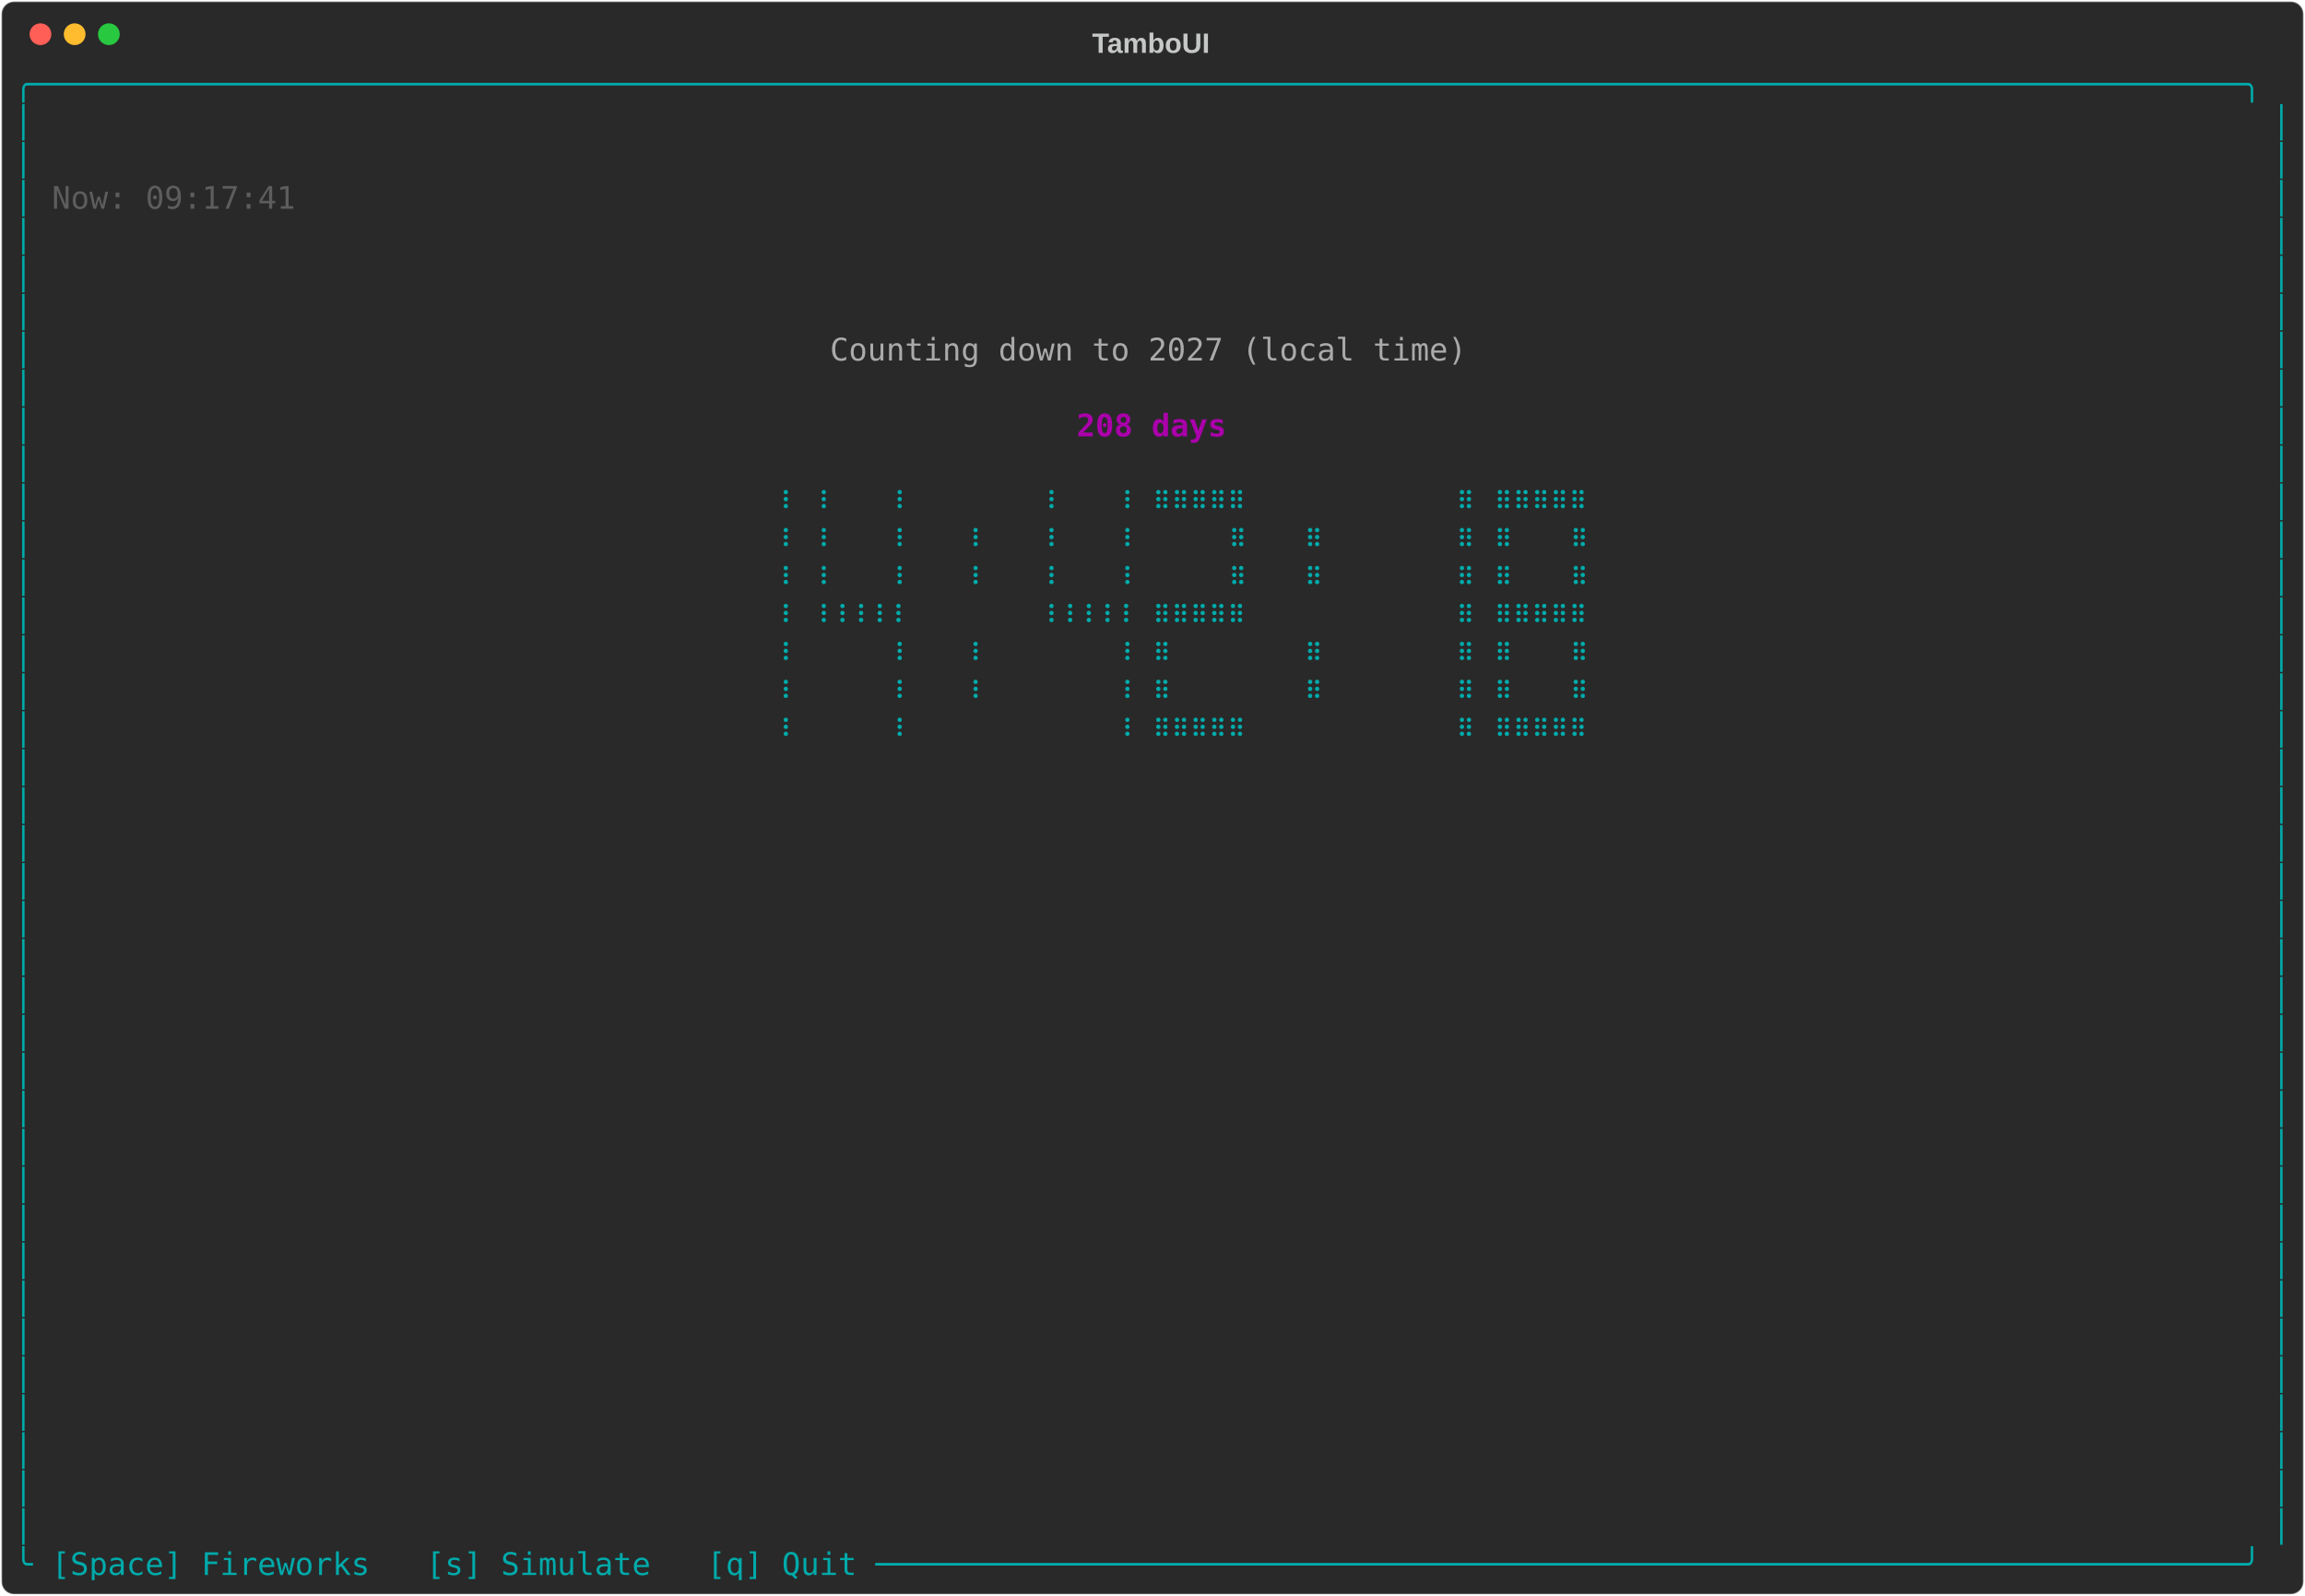
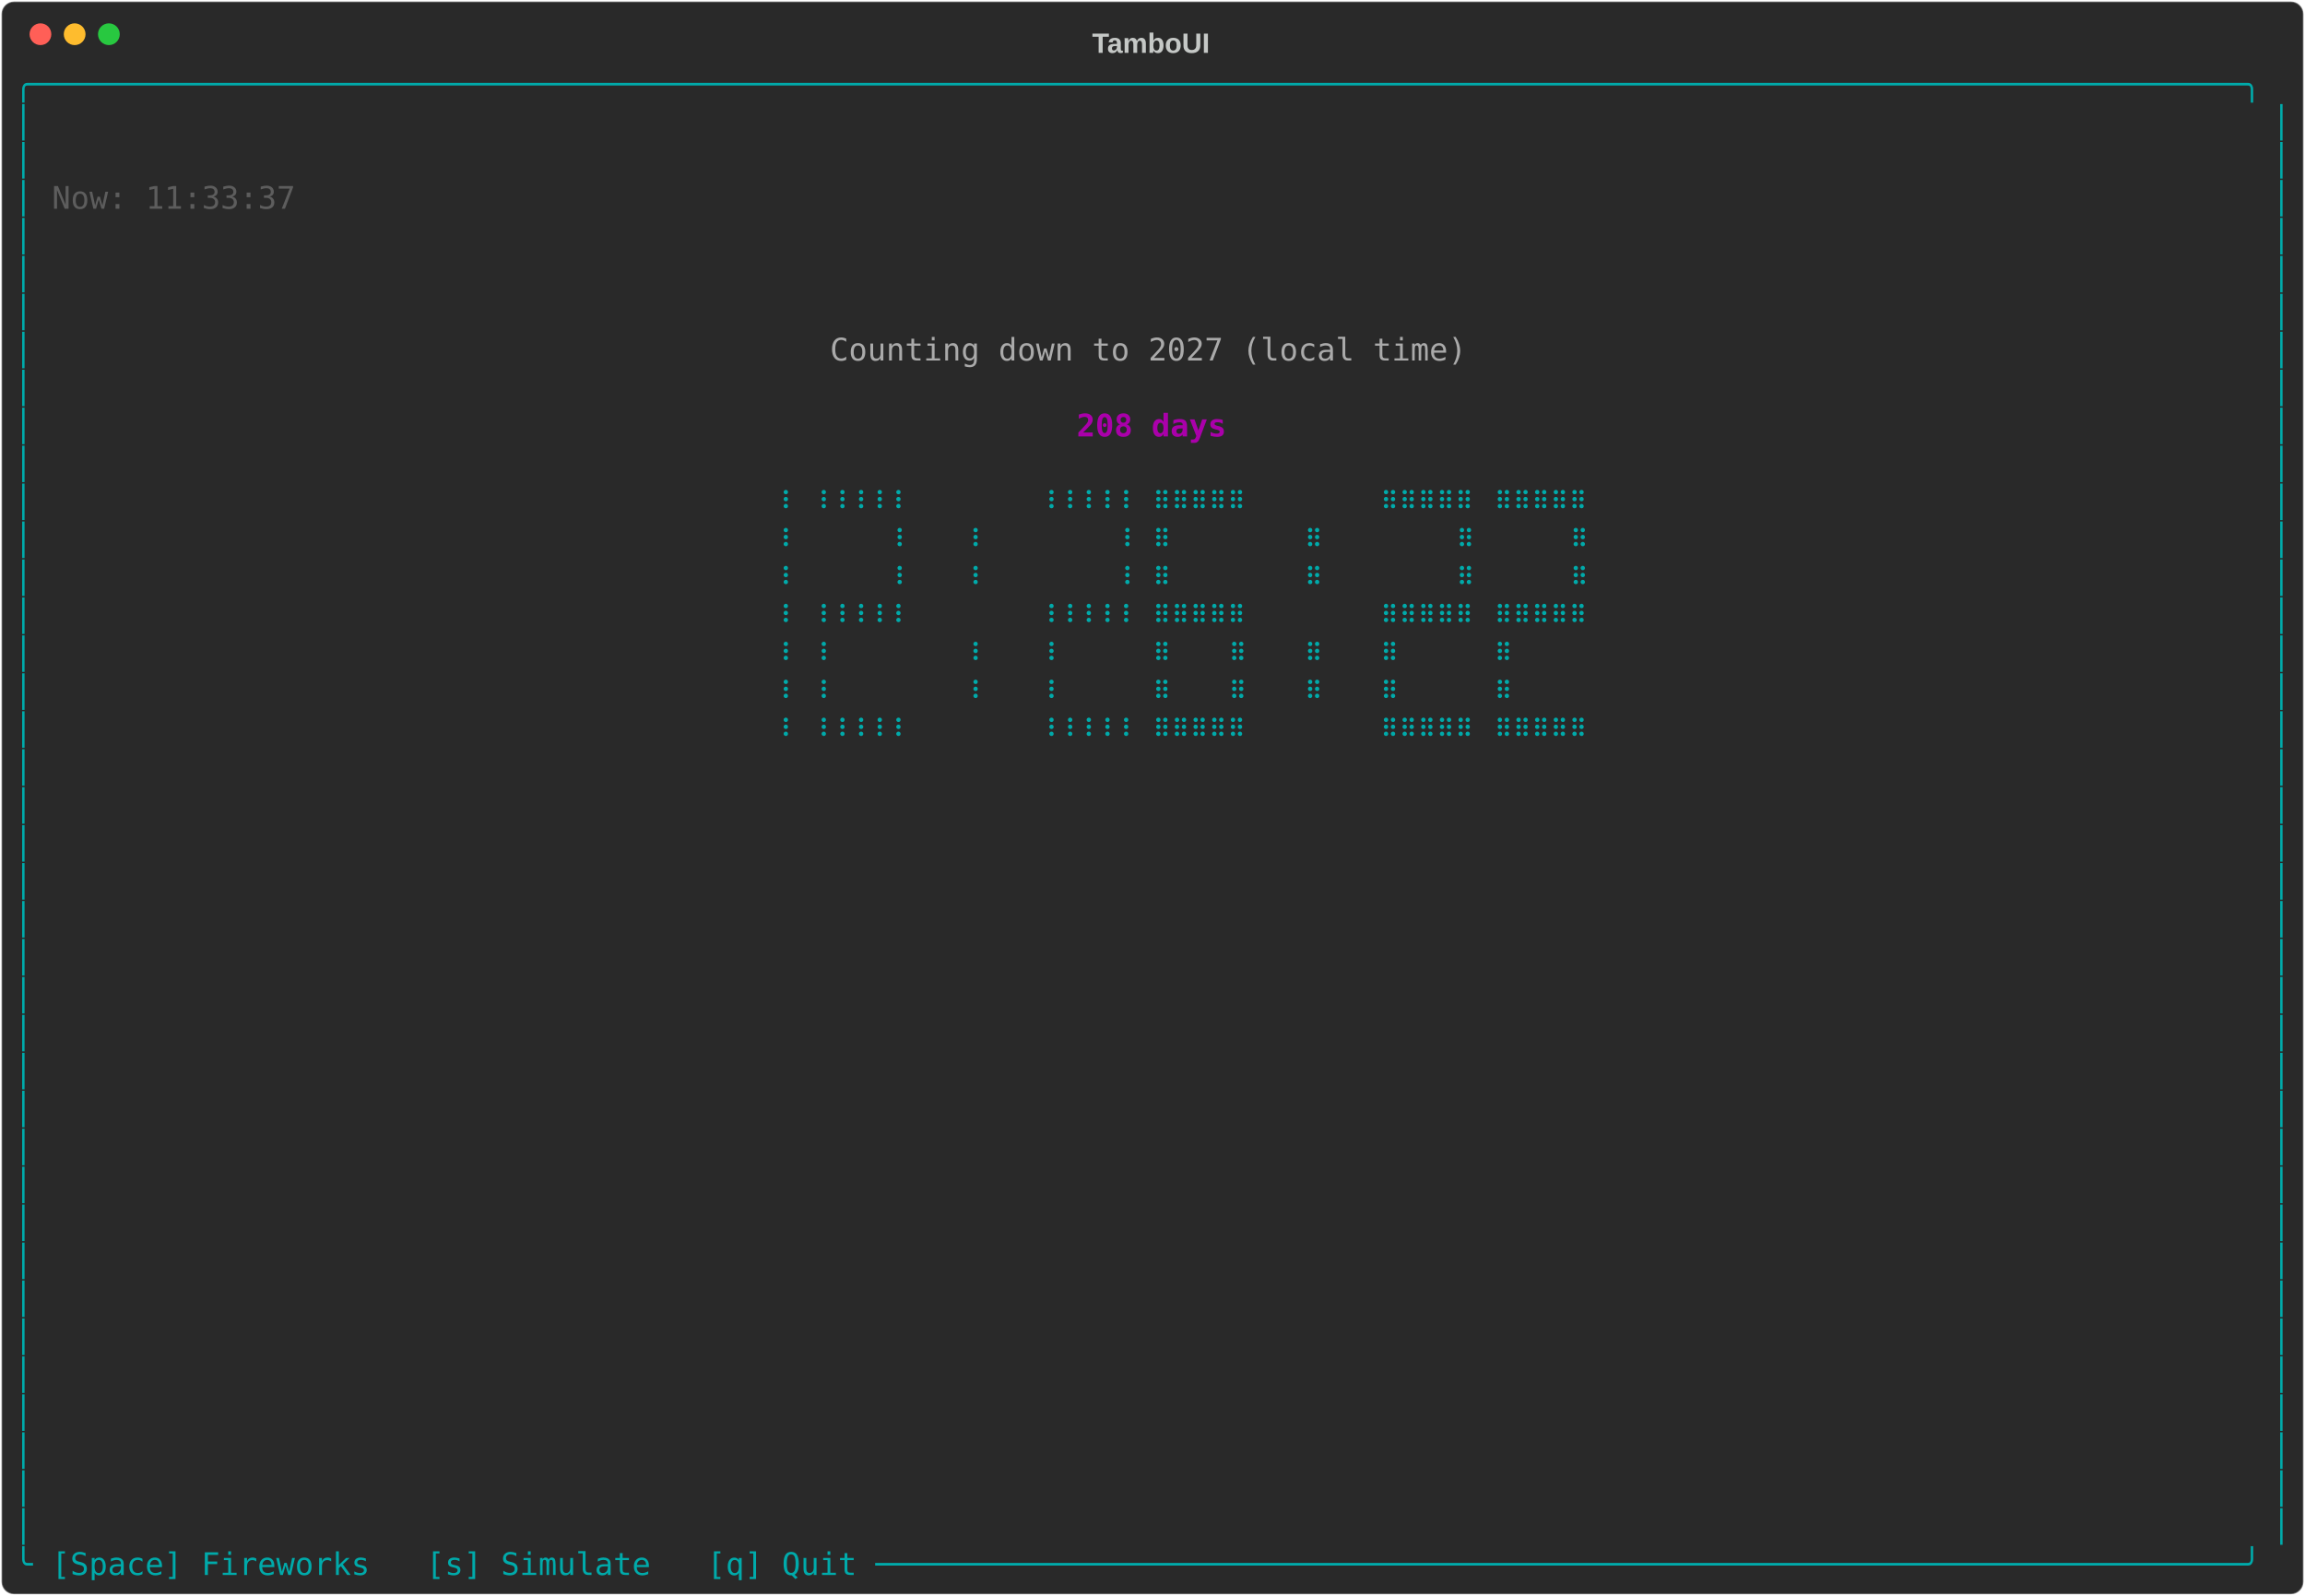
<svg xmlns="http://www.w3.org/2000/svg" class="rich-terminal" viewBox="0 0 1482 1026">
-   <style>    @font-face {        font-family: "Fira Code";        src: local("FiraCode-Regular"),                url("https://cdnjs.cloudflare.com/ajax/libs/firacode/6.2.0/woff2/FiraCode-Regular.woff2") format("woff2"),                url("https://cdnjs.cloudflare.com/ajax/libs/firacode/6.2.0/woff/FiraCode-Regular.woff") format("woff");        font-style: normal;        font-weight: 400;    }    @font-face {        font-family: "Fira Code";        src: local("FiraCode-Bold"),                url("https://cdnjs.cloudflare.com/ajax/libs/firacode/6.2.0/woff2/FiraCode-Bold.woff2") format("woff2"),                url("https://cdnjs.cloudflare.com/ajax/libs/firacode/6.2.0/woff/FiraCode-Bold.woff") format("woff");        font-style: bold;        font-weight: 700;    }    .terminal-2249898440-matrix {        font-family: Fira Code, monospace;        font-size: 20px;        line-height: 24.4px;        font-variant-east-asian: full-width;    }    .terminal-2249898440-title {        font-size: 18px;        font-weight: bold;        font-family: arial;    }    .terminal-2249898440-r1 { fill: #00aaaa }.terminal-2249898440-r2 { fill: #c5c8c6 }.terminal-2249898440-r3 { fill: #5d5d5d }.terminal-2249898440-r4 { fill: #aaaaaa }.terminal-2249898440-r5 { fill: #aa00aa;font-weight: bold }    </style>
+   <style>    @font-face {        font-family: "Fira Code";        src: local("FiraCode-Regular"),                url("https://cdnjs.cloudflare.com/ajax/libs/firacode/6.2.0/woff2/FiraCode-Regular.woff2") format("woff2"),                url("https://cdnjs.cloudflare.com/ajax/libs/firacode/6.2.0/woff/FiraCode-Regular.woff") format("woff");        font-style: normal;        font-weight: 400;    }    @font-face {        font-family: "Fira Code";        src: local("FiraCode-Bold"),                url("https://cdnjs.cloudflare.com/ajax/libs/firacode/6.2.0/woff2/FiraCode-Bold.woff2") format("woff2"),                url("https://cdnjs.cloudflare.com/ajax/libs/firacode/6.2.0/woff/FiraCode-Bold.woff") format("woff");        font-style: bold;        font-weight: 700;    }    .terminal-1817961970-matrix {        font-family: Fira Code, monospace;        font-size: 20px;        line-height: 24.4px;        font-variant-east-asian: full-width;    }    .terminal-1817961970-title {        font-size: 18px;        font-weight: bold;        font-family: arial;    }    .terminal-1817961970-r1 { fill: #00aaaa }.terminal-1817961970-r2 { fill: #c5c8c6 }.terminal-1817961970-r3 { fill: #5d5d5d }.terminal-1817961970-r4 { fill: #aaaaaa }.terminal-1817961970-r5 { fill: #aa00aa;font-weight: bold }    </style>
  <defs>
-     <clipPath id="terminal-2249898440-clip-terminal">
+     <clipPath id="terminal-1817961970-clip-terminal">
      <rect x="0" y="0" width="1463" height="975" />
    </clipPath>
-     <clipPath id="terminal-2249898440-line-0">
+     <clipPath id="terminal-1817961970-line-0">
      <rect x="0" y="1.5" width="1464" height="24.65" />
    </clipPath>
-     <clipPath id="terminal-2249898440-line-1">
+     <clipPath id="terminal-1817961970-line-1">
      <rect x="0" y="25.9" width="1464" height="24.65" />
    </clipPath>
-     <clipPath id="terminal-2249898440-line-2">
+     <clipPath id="terminal-1817961970-line-2">
      <rect x="0" y="50.3" width="1464" height="24.65" />
    </clipPath>
-     <clipPath id="terminal-2249898440-line-3">
+     <clipPath id="terminal-1817961970-line-3">
      <rect x="0" y="74.7" width="1464" height="24.65" />
    </clipPath>
-     <clipPath id="terminal-2249898440-line-4">
+     <clipPath id="terminal-1817961970-line-4">
      <rect x="0" y="99.1" width="1464" height="24.65" />
    </clipPath>
-     <clipPath id="terminal-2249898440-line-5">
+     <clipPath id="terminal-1817961970-line-5">
      <rect x="0" y="123.5" width="1464" height="24.65" />
    </clipPath>
-     <clipPath id="terminal-2249898440-line-6">
+     <clipPath id="terminal-1817961970-line-6">
      <rect x="0" y="147.9" width="1464" height="24.65" />
    </clipPath>
-     <clipPath id="terminal-2249898440-line-7">
+     <clipPath id="terminal-1817961970-line-7">
      <rect x="0" y="172.3" width="1464" height="24.65" />
    </clipPath>
-     <clipPath id="terminal-2249898440-line-8">
+     <clipPath id="terminal-1817961970-line-8">
      <rect x="0" y="196.7" width="1464" height="24.65" />
    </clipPath>
-     <clipPath id="terminal-2249898440-line-9">
+     <clipPath id="terminal-1817961970-line-9">
      <rect x="0" y="221.1" width="1464" height="24.65" />
    </clipPath>
-     <clipPath id="terminal-2249898440-line-10">
+     <clipPath id="terminal-1817961970-line-10">
      <rect x="0" y="245.5" width="1464" height="24.65" />
    </clipPath>
-     <clipPath id="terminal-2249898440-line-11">
+     <clipPath id="terminal-1817961970-line-11">
      <rect x="0" y="269.9" width="1464" height="24.65" />
    </clipPath>
-     <clipPath id="terminal-2249898440-line-12">
+     <clipPath id="terminal-1817961970-line-12">
      <rect x="0" y="294.3" width="1464" height="24.65" />
    </clipPath>
-     <clipPath id="terminal-2249898440-line-13">
+     <clipPath id="terminal-1817961970-line-13">
      <rect x="0" y="318.7" width="1464" height="24.65" />
    </clipPath>
-     <clipPath id="terminal-2249898440-line-14">
+     <clipPath id="terminal-1817961970-line-14">
      <rect x="0" y="343.1" width="1464" height="24.65" />
    </clipPath>
-     <clipPath id="terminal-2249898440-line-15">
+     <clipPath id="terminal-1817961970-line-15">
      <rect x="0" y="367.5" width="1464" height="24.65" />
    </clipPath>
-     <clipPath id="terminal-2249898440-line-16">
+     <clipPath id="terminal-1817961970-line-16">
      <rect x="0" y="391.9" width="1464" height="24.65" />
    </clipPath>
-     <clipPath id="terminal-2249898440-line-17">
+     <clipPath id="terminal-1817961970-line-17">
      <rect x="0" y="416.3" width="1464" height="24.65" />
    </clipPath>
-     <clipPath id="terminal-2249898440-line-18">
+     <clipPath id="terminal-1817961970-line-18">
      <rect x="0" y="440.7" width="1464" height="24.65" />
    </clipPath>
-     <clipPath id="terminal-2249898440-line-19">
+     <clipPath id="terminal-1817961970-line-19">
      <rect x="0" y="465.1" width="1464" height="24.65" />
    </clipPath>
-     <clipPath id="terminal-2249898440-line-20">
+     <clipPath id="terminal-1817961970-line-20">
      <rect x="0" y="489.5" width="1464" height="24.65" />
    </clipPath>
-     <clipPath id="terminal-2249898440-line-21">
+     <clipPath id="terminal-1817961970-line-21">
      <rect x="0" y="513.9" width="1464" height="24.65" />
    </clipPath>
-     <clipPath id="terminal-2249898440-line-22">
+     <clipPath id="terminal-1817961970-line-22">
      <rect x="0" y="538.3" width="1464" height="24.65" />
    </clipPath>
-     <clipPath id="terminal-2249898440-line-23">
+     <clipPath id="terminal-1817961970-line-23">
      <rect x="0" y="562.7" width="1464" height="24.65" />
    </clipPath>
-     <clipPath id="terminal-2249898440-line-24">
+     <clipPath id="terminal-1817961970-line-24">
      <rect x="0" y="587.1" width="1464" height="24.65" />
    </clipPath>
-     <clipPath id="terminal-2249898440-line-25">
+     <clipPath id="terminal-1817961970-line-25">
      <rect x="0" y="611.5" width="1464" height="24.65" />
    </clipPath>
-     <clipPath id="terminal-2249898440-line-26">
+     <clipPath id="terminal-1817961970-line-26">
      <rect x="0" y="635.9" width="1464" height="24.65" />
    </clipPath>
-     <clipPath id="terminal-2249898440-line-27">
+     <clipPath id="terminal-1817961970-line-27">
      <rect x="0" y="660.3" width="1464" height="24.65" />
    </clipPath>
-     <clipPath id="terminal-2249898440-line-28">
+     <clipPath id="terminal-1817961970-line-28">
      <rect x="0" y="684.7" width="1464" height="24.65" />
    </clipPath>
-     <clipPath id="terminal-2249898440-line-29">
+     <clipPath id="terminal-1817961970-line-29">
      <rect x="0" y="709.1" width="1464" height="24.65" />
    </clipPath>
-     <clipPath id="terminal-2249898440-line-30">
+     <clipPath id="terminal-1817961970-line-30">
      <rect x="0" y="733.5" width="1464" height="24.65" />
    </clipPath>
-     <clipPath id="terminal-2249898440-line-31">
+     <clipPath id="terminal-1817961970-line-31">
      <rect x="0" y="757.9" width="1464" height="24.65" />
    </clipPath>
-     <clipPath id="terminal-2249898440-line-32">
+     <clipPath id="terminal-1817961970-line-32">
      <rect x="0" y="782.3" width="1464" height="24.65" />
    </clipPath>
-     <clipPath id="terminal-2249898440-line-33">
+     <clipPath id="terminal-1817961970-line-33">
      <rect x="0" y="806.7" width="1464" height="24.65" />
    </clipPath>
-     <clipPath id="terminal-2249898440-line-34">
+     <clipPath id="terminal-1817961970-line-34">
      <rect x="0" y="831.1" width="1464" height="24.65" />
    </clipPath>
-     <clipPath id="terminal-2249898440-line-35">
+     <clipPath id="terminal-1817961970-line-35">
      <rect x="0" y="855.5" width="1464" height="24.65" />
    </clipPath>
-     <clipPath id="terminal-2249898440-line-36">
+     <clipPath id="terminal-1817961970-line-36">
      <rect x="0" y="879.9" width="1464" height="24.65" />
    </clipPath>
-     <clipPath id="terminal-2249898440-line-37">
+     <clipPath id="terminal-1817961970-line-37">
      <rect x="0" y="904.3" width="1464" height="24.65" />
    </clipPath>
-     <clipPath id="terminal-2249898440-line-38">
+     <clipPath id="terminal-1817961970-line-38">
      <rect x="0" y="928.7" width="1464" height="24.65" />
    </clipPath>
-     <clipPath id="terminal-2249898440-line-39">
+     <clipPath id="terminal-1817961970-line-39">
      <rect x="0" y="953.1" width="1464" height="24.65" />
    </clipPath>
  </defs>
  <rect fill="#292929" stroke="rgba(255,255,255,0.35)" stroke-width="1" x="1" y="1" width="1480" height="1024" rx="8" />
-   <text class="terminal-2249898440-title" fill="#c5c8c6" text-anchor="middle" x="740" y="34">TamboUI</text>
+   <text class="terminal-1817961970-title" fill="#c5c8c6" text-anchor="middle" x="740" y="34">TamboUI</text>
  <g transform="translate(26,22)">
    <circle cx="0" cy="0" r="7" fill="#ff5f57" />
    <circle cx="22" cy="0" r="7" fill="#febc2e" />
    <circle cx="44" cy="0" r="7" fill="#28c840" />
  </g>
-   <g transform="translate(9, 41)" clip-path="url(#terminal-2249898440-clip-terminal)">
-     <g class="terminal-2249898440-matrix">
-       <text class="terminal-2249898440-r1" x="0" y="20" textLength="1464" clip-path="url(#terminal-2249898440-line-0)">╭──────────────────────────────────────────────────────────────────────────────────────────────────────────────────────╮</text>
-       <text class="terminal-2249898440-r1" x="0" y="44.4" textLength="12.2" clip-path="url(#terminal-2249898440-line-1)">│</text>
-       <text class="terminal-2249898440-r1" x="1451.8" y="44.4" textLength="12.2" clip-path="url(#terminal-2249898440-line-1)">│</text>
-       <text class="terminal-2249898440-r1" x="0" y="68.8" textLength="12.2" clip-path="url(#terminal-2249898440-line-2)">│</text>
-       <text class="terminal-2249898440-r1" x="1451.8" y="68.8" textLength="12.2" clip-path="url(#terminal-2249898440-line-2)">│</text>
-       <text class="terminal-2249898440-r1" x="0" y="93.2" textLength="12.2" clip-path="url(#terminal-2249898440-line-3)">│</text>
-       <text class="terminal-2249898440-r3" x="24.4" y="93.2" textLength="158.6" clip-path="url(#terminal-2249898440-line-3)">Now: 09:17:41</text>
-       <text class="terminal-2249898440-r1" x="1451.8" y="93.2" textLength="12.2" clip-path="url(#terminal-2249898440-line-3)">│</text>
-       <text class="terminal-2249898440-r1" x="0" y="117.6" textLength="12.2" clip-path="url(#terminal-2249898440-line-4)">│</text>
-       <text class="terminal-2249898440-r1" x="1451.8" y="117.6" textLength="12.2" clip-path="url(#terminal-2249898440-line-4)">│</text>
-       <text class="terminal-2249898440-r1" x="0" y="142" textLength="12.2" clip-path="url(#terminal-2249898440-line-5)">│</text>
-       <text class="terminal-2249898440-r1" x="1451.8" y="142" textLength="12.2" clip-path="url(#terminal-2249898440-line-5)">│</text>
-       <text class="terminal-2249898440-r1" x="0" y="166.4" textLength="12.2" clip-path="url(#terminal-2249898440-line-6)">│</text>
-       <text class="terminal-2249898440-r1" x="1451.8" y="166.4" textLength="12.2" clip-path="url(#terminal-2249898440-line-6)">│</text>
-       <text class="terminal-2249898440-r1" x="0" y="190.8" textLength="12.2" clip-path="url(#terminal-2249898440-line-7)">│</text>
-       <text class="terminal-2249898440-r4" x="524.6" y="190.8" textLength="414.8" clip-path="url(#terminal-2249898440-line-7)">Counting down to 2027 (local time)</text>
-       <text class="terminal-2249898440-r1" x="1451.8" y="190.8" textLength="12.2" clip-path="url(#terminal-2249898440-line-7)">│</text>
-       <text class="terminal-2249898440-r1" x="0" y="215.2" textLength="12.2" clip-path="url(#terminal-2249898440-line-8)">│</text>
-       <text class="terminal-2249898440-r1" x="1451.8" y="215.2" textLength="12.2" clip-path="url(#terminal-2249898440-line-8)">│</text>
-       <text class="terminal-2249898440-r1" x="0" y="239.6" textLength="12.2" clip-path="url(#terminal-2249898440-line-9)">│</text>
-       <text class="terminal-2249898440-r5" x="683.2" y="239.6" textLength="97.6" clip-path="url(#terminal-2249898440-line-9)">208 days</text>
-       <text class="terminal-2249898440-r1" x="1451.8" y="239.6" textLength="12.2" clip-path="url(#terminal-2249898440-line-9)">│</text>
-       <text class="terminal-2249898440-r1" x="0" y="264" textLength="12.2" clip-path="url(#terminal-2249898440-line-10)">│</text>
-       <text class="terminal-2249898440-r1" x="1451.8" y="264" textLength="12.2" clip-path="url(#terminal-2249898440-line-10)">│</text>
-       <text class="terminal-2249898440-r1" x="0" y="288.4" textLength="12.2" clip-path="url(#terminal-2249898440-line-11)">│</text>
-       <text class="terminal-2249898440-r1" x="488" y="288.4" textLength="12.2" clip-path="url(#terminal-2249898440-line-11)">⠸</text>
-       <text class="terminal-2249898440-r1" x="512.4" y="288.4" textLength="12.2" clip-path="url(#terminal-2249898440-line-11)">⠸</text>
-       <text class="terminal-2249898440-r1" x="561.2" y="288.4" textLength="12.2" clip-path="url(#terminal-2249898440-line-11)">⠸</text>
-       <text class="terminal-2249898440-r1" x="658.8" y="288.4" textLength="12.2" clip-path="url(#terminal-2249898440-line-11)">⠸</text>
-       <text class="terminal-2249898440-r1" x="707.6" y="288.4" textLength="12.2" clip-path="url(#terminal-2249898440-line-11)">⠸</text>
-       <text class="terminal-2249898440-r1" x="732" y="288.4" textLength="61" clip-path="url(#terminal-2249898440-line-11)">⠿⠿⠿⠿⠿</text>
-       <text class="terminal-2249898440-r1" x="927.2" y="288.4" textLength="12.2" clip-path="url(#terminal-2249898440-line-11)">⠿</text>
-       <text class="terminal-2249898440-r1" x="951.6" y="288.4" textLength="61" clip-path="url(#terminal-2249898440-line-11)">⠿⠿⠿⠿⠿</text>
-       <text class="terminal-2249898440-r1" x="1451.8" y="288.4" textLength="12.2" clip-path="url(#terminal-2249898440-line-11)">│</text>
-       <text class="terminal-2249898440-r1" x="0" y="312.8" textLength="12.2" clip-path="url(#terminal-2249898440-line-12)">│</text>
-       <text class="terminal-2249898440-r1" x="488" y="312.8" textLength="12.2" clip-path="url(#terminal-2249898440-line-12)">⠸</text>
-       <text class="terminal-2249898440-r1" x="512.4" y="312.8" textLength="12.2" clip-path="url(#terminal-2249898440-line-12)">⠸</text>
-       <text class="terminal-2249898440-r1" x="561.2" y="312.8" textLength="12.2" clip-path="url(#terminal-2249898440-line-12)">⠸</text>
-       <text class="terminal-2249898440-r1" x="610" y="312.8" textLength="12.2" clip-path="url(#terminal-2249898440-line-12)">⠸</text>
-       <text class="terminal-2249898440-r1" x="658.8" y="312.8" textLength="12.2" clip-path="url(#terminal-2249898440-line-12)">⠸</text>
-       <text class="terminal-2249898440-r1" x="707.6" y="312.8" textLength="12.2" clip-path="url(#terminal-2249898440-line-12)">⠸</text>
-       <text class="terminal-2249898440-r1" x="780.8" y="312.8" textLength="12.2" clip-path="url(#terminal-2249898440-line-12)">⠿</text>
-       <text class="terminal-2249898440-r1" x="829.6" y="312.8" textLength="12.2" clip-path="url(#terminal-2249898440-line-12)">⠿</text>
-       <text class="terminal-2249898440-r1" x="927.2" y="312.8" textLength="12.2" clip-path="url(#terminal-2249898440-line-12)">⠿</text>
-       <text class="terminal-2249898440-r1" x="951.6" y="312.8" textLength="12.2" clip-path="url(#terminal-2249898440-line-12)">⠿</text>
-       <text class="terminal-2249898440-r1" x="1000.4" y="312.8" textLength="12.2" clip-path="url(#terminal-2249898440-line-12)">⠿</text>
-       <text class="terminal-2249898440-r1" x="1451.8" y="312.8" textLength="12.2" clip-path="url(#terminal-2249898440-line-12)">│</text>
-       <text class="terminal-2249898440-r1" x="0" y="337.2" textLength="12.2" clip-path="url(#terminal-2249898440-line-13)">│</text>
-       <text class="terminal-2249898440-r1" x="488" y="337.2" textLength="12.2" clip-path="url(#terminal-2249898440-line-13)">⠸</text>
-       <text class="terminal-2249898440-r1" x="512.4" y="337.2" textLength="12.2" clip-path="url(#terminal-2249898440-line-13)">⠸</text>
-       <text class="terminal-2249898440-r1" x="561.2" y="337.2" textLength="12.2" clip-path="url(#terminal-2249898440-line-13)">⠸</text>
-       <text class="terminal-2249898440-r1" x="610" y="337.2" textLength="12.2" clip-path="url(#terminal-2249898440-line-13)">⠸</text>
-       <text class="terminal-2249898440-r1" x="658.8" y="337.2" textLength="12.2" clip-path="url(#terminal-2249898440-line-13)">⠸</text>
-       <text class="terminal-2249898440-r1" x="707.6" y="337.2" textLength="12.2" clip-path="url(#terminal-2249898440-line-13)">⠸</text>
-       <text class="terminal-2249898440-r1" x="780.8" y="337.2" textLength="12.2" clip-path="url(#terminal-2249898440-line-13)">⠿</text>
-       <text class="terminal-2249898440-r1" x="829.6" y="337.2" textLength="12.2" clip-path="url(#terminal-2249898440-line-13)">⠿</text>
-       <text class="terminal-2249898440-r1" x="927.2" y="337.2" textLength="12.2" clip-path="url(#terminal-2249898440-line-13)">⠿</text>
-       <text class="terminal-2249898440-r1" x="951.6" y="337.2" textLength="12.2" clip-path="url(#terminal-2249898440-line-13)">⠿</text>
-       <text class="terminal-2249898440-r1" x="1000.4" y="337.2" textLength="12.2" clip-path="url(#terminal-2249898440-line-13)">⠿</text>
-       <text class="terminal-2249898440-r1" x="1451.8" y="337.2" textLength="12.2" clip-path="url(#terminal-2249898440-line-13)">│</text>
-       <text class="terminal-2249898440-r1" x="0" y="361.6" textLength="12.2" clip-path="url(#terminal-2249898440-line-14)">│</text>
-       <text class="terminal-2249898440-r1" x="488" y="361.6" textLength="12.2" clip-path="url(#terminal-2249898440-line-14)">⠸</text>
-       <text class="terminal-2249898440-r1" x="512.4" y="361.6" textLength="61" clip-path="url(#terminal-2249898440-line-14)">⠸⠸⠸⠸⠸</text>
-       <text class="terminal-2249898440-r1" x="658.8" y="361.6" textLength="61" clip-path="url(#terminal-2249898440-line-14)">⠸⠸⠸⠸⠸</text>
-       <text class="terminal-2249898440-r1" x="732" y="361.6" textLength="61" clip-path="url(#terminal-2249898440-line-14)">⠿⠿⠿⠿⠿</text>
-       <text class="terminal-2249898440-r1" x="927.2" y="361.6" textLength="12.2" clip-path="url(#terminal-2249898440-line-14)">⠿</text>
-       <text class="terminal-2249898440-r1" x="951.6" y="361.6" textLength="61" clip-path="url(#terminal-2249898440-line-14)">⠿⠿⠿⠿⠿</text>
-       <text class="terminal-2249898440-r1" x="1451.8" y="361.6" textLength="12.2" clip-path="url(#terminal-2249898440-line-14)">│</text>
-       <text class="terminal-2249898440-r1" x="0" y="386" textLength="12.2" clip-path="url(#terminal-2249898440-line-15)">│</text>
-       <text class="terminal-2249898440-r1" x="488" y="386" textLength="12.2" clip-path="url(#terminal-2249898440-line-15)">⠸</text>
-       <text class="terminal-2249898440-r1" x="561.2" y="386" textLength="12.2" clip-path="url(#terminal-2249898440-line-15)">⠸</text>
-       <text class="terminal-2249898440-r1" x="610" y="386" textLength="12.2" clip-path="url(#terminal-2249898440-line-15)">⠸</text>
-       <text class="terminal-2249898440-r1" x="707.6" y="386" textLength="12.2" clip-path="url(#terminal-2249898440-line-15)">⠸</text>
-       <text class="terminal-2249898440-r1" x="732" y="386" textLength="12.2" clip-path="url(#terminal-2249898440-line-15)">⠿</text>
-       <text class="terminal-2249898440-r1" x="829.6" y="386" textLength="12.2" clip-path="url(#terminal-2249898440-line-15)">⠿</text>
-       <text class="terminal-2249898440-r1" x="927.2" y="386" textLength="12.2" clip-path="url(#terminal-2249898440-line-15)">⠿</text>
-       <text class="terminal-2249898440-r1" x="951.6" y="386" textLength="12.2" clip-path="url(#terminal-2249898440-line-15)">⠿</text>
-       <text class="terminal-2249898440-r1" x="1000.4" y="386" textLength="12.2" clip-path="url(#terminal-2249898440-line-15)">⠿</text>
-       <text class="terminal-2249898440-r1" x="1451.8" y="386" textLength="12.2" clip-path="url(#terminal-2249898440-line-15)">│</text>
-       <text class="terminal-2249898440-r1" x="0" y="410.4" textLength="12.2" clip-path="url(#terminal-2249898440-line-16)">│</text>
-       <text class="terminal-2249898440-r1" x="488" y="410.4" textLength="12.2" clip-path="url(#terminal-2249898440-line-16)">⠸</text>
-       <text class="terminal-2249898440-r1" x="561.2" y="410.4" textLength="12.2" clip-path="url(#terminal-2249898440-line-16)">⠸</text>
-       <text class="terminal-2249898440-r1" x="610" y="410.4" textLength="12.2" clip-path="url(#terminal-2249898440-line-16)">⠸</text>
-       <text class="terminal-2249898440-r1" x="707.6" y="410.4" textLength="12.2" clip-path="url(#terminal-2249898440-line-16)">⠸</text>
-       <text class="terminal-2249898440-r1" x="732" y="410.4" textLength="12.2" clip-path="url(#terminal-2249898440-line-16)">⠿</text>
-       <text class="terminal-2249898440-r1" x="829.6" y="410.4" textLength="12.2" clip-path="url(#terminal-2249898440-line-16)">⠿</text>
-       <text class="terminal-2249898440-r1" x="927.2" y="410.4" textLength="12.2" clip-path="url(#terminal-2249898440-line-16)">⠿</text>
-       <text class="terminal-2249898440-r1" x="951.6" y="410.4" textLength="12.2" clip-path="url(#terminal-2249898440-line-16)">⠿</text>
-       <text class="terminal-2249898440-r1" x="1000.4" y="410.4" textLength="12.2" clip-path="url(#terminal-2249898440-line-16)">⠿</text>
-       <text class="terminal-2249898440-r1" x="1451.8" y="410.4" textLength="12.2" clip-path="url(#terminal-2249898440-line-16)">│</text>
-       <text class="terminal-2249898440-r1" x="0" y="434.8" textLength="12.2" clip-path="url(#terminal-2249898440-line-17)">│</text>
-       <text class="terminal-2249898440-r1" x="488" y="434.8" textLength="12.2" clip-path="url(#terminal-2249898440-line-17)">⠸</text>
-       <text class="terminal-2249898440-r1" x="561.2" y="434.8" textLength="12.2" clip-path="url(#terminal-2249898440-line-17)">⠸</text>
-       <text class="terminal-2249898440-r1" x="707.6" y="434.8" textLength="12.2" clip-path="url(#terminal-2249898440-line-17)">⠸</text>
-       <text class="terminal-2249898440-r1" x="732" y="434.8" textLength="61" clip-path="url(#terminal-2249898440-line-17)">⠿⠿⠿⠿⠿</text>
-       <text class="terminal-2249898440-r1" x="927.2" y="434.8" textLength="12.2" clip-path="url(#terminal-2249898440-line-17)">⠿</text>
-       <text class="terminal-2249898440-r1" x="951.6" y="434.8" textLength="61" clip-path="url(#terminal-2249898440-line-17)">⠿⠿⠿⠿⠿</text>
-       <text class="terminal-2249898440-r1" x="1451.8" y="434.8" textLength="12.2" clip-path="url(#terminal-2249898440-line-17)">│</text>
-       <text class="terminal-2249898440-r1" x="0" y="459.2" textLength="12.2" clip-path="url(#terminal-2249898440-line-18)">│</text>
-       <text class="terminal-2249898440-r1" x="1451.8" y="459.2" textLength="12.2" clip-path="url(#terminal-2249898440-line-18)">│</text>
-       <text class="terminal-2249898440-r1" x="0" y="483.6" textLength="12.2" clip-path="url(#terminal-2249898440-line-19)">│</text>
-       <text class="terminal-2249898440-r1" x="1451.8" y="483.6" textLength="12.2" clip-path="url(#terminal-2249898440-line-19)">│</text>
-       <text class="terminal-2249898440-r1" x="0" y="508" textLength="12.2" clip-path="url(#terminal-2249898440-line-20)">│</text>
-       <text class="terminal-2249898440-r1" x="1451.8" y="508" textLength="12.2" clip-path="url(#terminal-2249898440-line-20)">│</text>
-       <text class="terminal-2249898440-r1" x="0" y="532.4" textLength="12.2" clip-path="url(#terminal-2249898440-line-21)">│</text>
-       <text class="terminal-2249898440-r1" x="1451.8" y="532.4" textLength="12.2" clip-path="url(#terminal-2249898440-line-21)">│</text>
-       <text class="terminal-2249898440-r1" x="0" y="556.8" textLength="12.2" clip-path="url(#terminal-2249898440-line-22)">│</text>
-       <text class="terminal-2249898440-r1" x="1451.8" y="556.8" textLength="12.2" clip-path="url(#terminal-2249898440-line-22)">│</text>
-       <text class="terminal-2249898440-r1" x="0" y="581.2" textLength="12.2" clip-path="url(#terminal-2249898440-line-23)">│</text>
-       <text class="terminal-2249898440-r1" x="1451.8" y="581.2" textLength="12.2" clip-path="url(#terminal-2249898440-line-23)">│</text>
-       <text class="terminal-2249898440-r1" x="0" y="605.6" textLength="12.2" clip-path="url(#terminal-2249898440-line-24)">│</text>
-       <text class="terminal-2249898440-r1" x="1451.8" y="605.6" textLength="12.2" clip-path="url(#terminal-2249898440-line-24)">│</text>
-       <text class="terminal-2249898440-r1" x="0" y="630" textLength="12.2" clip-path="url(#terminal-2249898440-line-25)">│</text>
-       <text class="terminal-2249898440-r1" x="1451.8" y="630" textLength="12.2" clip-path="url(#terminal-2249898440-line-25)">│</text>
-       <text class="terminal-2249898440-r1" x="0" y="654.4" textLength="12.2" clip-path="url(#terminal-2249898440-line-26)">│</text>
-       <text class="terminal-2249898440-r1" x="1451.8" y="654.4" textLength="12.2" clip-path="url(#terminal-2249898440-line-26)">│</text>
-       <text class="terminal-2249898440-r1" x="0" y="678.8" textLength="12.2" clip-path="url(#terminal-2249898440-line-27)">│</text>
-       <text class="terminal-2249898440-r1" x="1451.8" y="678.8" textLength="12.2" clip-path="url(#terminal-2249898440-line-27)">│</text>
-       <text class="terminal-2249898440-r1" x="0" y="703.2" textLength="12.2" clip-path="url(#terminal-2249898440-line-28)">│</text>
-       <text class="terminal-2249898440-r1" x="1451.8" y="703.2" textLength="12.2" clip-path="url(#terminal-2249898440-line-28)">│</text>
-       <text class="terminal-2249898440-r1" x="0" y="727.6" textLength="12.2" clip-path="url(#terminal-2249898440-line-29)">│</text>
-       <text class="terminal-2249898440-r1" x="1451.8" y="727.6" textLength="12.2" clip-path="url(#terminal-2249898440-line-29)">│</text>
-       <text class="terminal-2249898440-r1" x="0" y="752" textLength="12.2" clip-path="url(#terminal-2249898440-line-30)">│</text>
-       <text class="terminal-2249898440-r1" x="1451.8" y="752" textLength="12.2" clip-path="url(#terminal-2249898440-line-30)">│</text>
-       <text class="terminal-2249898440-r1" x="0" y="776.4" textLength="12.2" clip-path="url(#terminal-2249898440-line-31)">│</text>
-       <text class="terminal-2249898440-r1" x="1451.8" y="776.4" textLength="12.2" clip-path="url(#terminal-2249898440-line-31)">│</text>
-       <text class="terminal-2249898440-r1" x="0" y="800.8" textLength="12.2" clip-path="url(#terminal-2249898440-line-32)">│</text>
-       <text class="terminal-2249898440-r1" x="1451.8" y="800.8" textLength="12.2" clip-path="url(#terminal-2249898440-line-32)">│</text>
-       <text class="terminal-2249898440-r1" x="0" y="825.2" textLength="12.2" clip-path="url(#terminal-2249898440-line-33)">│</text>
-       <text class="terminal-2249898440-r1" x="1451.8" y="825.2" textLength="12.2" clip-path="url(#terminal-2249898440-line-33)">│</text>
-       <text class="terminal-2249898440-r1" x="0" y="849.6" textLength="12.2" clip-path="url(#terminal-2249898440-line-34)">│</text>
-       <text class="terminal-2249898440-r1" x="1451.8" y="849.6" textLength="12.2" clip-path="url(#terminal-2249898440-line-34)">│</text>
-       <text class="terminal-2249898440-r1" x="0" y="874" textLength="12.2" clip-path="url(#terminal-2249898440-line-35)">│</text>
-       <text class="terminal-2249898440-r1" x="1451.8" y="874" textLength="12.2" clip-path="url(#terminal-2249898440-line-35)">│</text>
-       <text class="terminal-2249898440-r1" x="0" y="898.4" textLength="12.2" clip-path="url(#terminal-2249898440-line-36)">│</text>
-       <text class="terminal-2249898440-r1" x="1451.8" y="898.4" textLength="12.2" clip-path="url(#terminal-2249898440-line-36)">│</text>
-       <text class="terminal-2249898440-r1" x="0" y="922.8" textLength="12.2" clip-path="url(#terminal-2249898440-line-37)">│</text>
-       <text class="terminal-2249898440-r1" x="1451.8" y="922.8" textLength="12.2" clip-path="url(#terminal-2249898440-line-37)">│</text>
-       <text class="terminal-2249898440-r1" x="0" y="947.2" textLength="12.2" clip-path="url(#terminal-2249898440-line-38)">│</text>
-       <text class="terminal-2249898440-r1" x="1451.8" y="947.2" textLength="12.2" clip-path="url(#terminal-2249898440-line-38)">│</text>
-       <text class="terminal-2249898440-r1" x="0" y="971.6" textLength="1464" clip-path="url(#terminal-2249898440-line-39)">╰ [Space] Fireworks   [s] Simulate   [q] Quit ─────────────────────────────────────────────────────────────────────────╯</text>
+   <g transform="translate(9, 41)" clip-path="url(#terminal-1817961970-clip-terminal)">
+     <g class="terminal-1817961970-matrix">
+       <text class="terminal-1817961970-r1" x="0" y="20" textLength="1464" clip-path="url(#terminal-1817961970-line-0)">╭──────────────────────────────────────────────────────────────────────────────────────────────────────────────────────╮</text>
+       <text class="terminal-1817961970-r1" x="0" y="44.4" textLength="12.2" clip-path="url(#terminal-1817961970-line-1)">│</text>
+       <text class="terminal-1817961970-r1" x="1451.8" y="44.4" textLength="12.2" clip-path="url(#terminal-1817961970-line-1)">│</text>
+       <text class="terminal-1817961970-r1" x="0" y="68.8" textLength="12.2" clip-path="url(#terminal-1817961970-line-2)">│</text>
+       <text class="terminal-1817961970-r1" x="1451.8" y="68.8" textLength="12.2" clip-path="url(#terminal-1817961970-line-2)">│</text>
+       <text class="terminal-1817961970-r1" x="0" y="93.2" textLength="12.2" clip-path="url(#terminal-1817961970-line-3)">│</text>
+       <text class="terminal-1817961970-r3" x="24.4" y="93.2" textLength="158.6" clip-path="url(#terminal-1817961970-line-3)">Now: 11:33:37</text>
+       <text class="terminal-1817961970-r1" x="1451.8" y="93.2" textLength="12.2" clip-path="url(#terminal-1817961970-line-3)">│</text>
+       <text class="terminal-1817961970-r1" x="0" y="117.6" textLength="12.2" clip-path="url(#terminal-1817961970-line-4)">│</text>
+       <text class="terminal-1817961970-r1" x="1451.8" y="117.6" textLength="12.2" clip-path="url(#terminal-1817961970-line-4)">│</text>
+       <text class="terminal-1817961970-r1" x="0" y="142" textLength="12.2" clip-path="url(#terminal-1817961970-line-5)">│</text>
+       <text class="terminal-1817961970-r1" x="1451.8" y="142" textLength="12.2" clip-path="url(#terminal-1817961970-line-5)">│</text>
+       <text class="terminal-1817961970-r1" x="0" y="166.4" textLength="12.2" clip-path="url(#terminal-1817961970-line-6)">│</text>
+       <text class="terminal-1817961970-r1" x="1451.8" y="166.4" textLength="12.2" clip-path="url(#terminal-1817961970-line-6)">│</text>
+       <text class="terminal-1817961970-r1" x="0" y="190.8" textLength="12.2" clip-path="url(#terminal-1817961970-line-7)">│</text>
+       <text class="terminal-1817961970-r4" x="524.6" y="190.8" textLength="414.8" clip-path="url(#terminal-1817961970-line-7)">Counting down to 2027 (local time)</text>
+       <text class="terminal-1817961970-r1" x="1451.8" y="190.8" textLength="12.2" clip-path="url(#terminal-1817961970-line-7)">│</text>
+       <text class="terminal-1817961970-r1" x="0" y="215.2" textLength="12.2" clip-path="url(#terminal-1817961970-line-8)">│</text>
+       <text class="terminal-1817961970-r1" x="1451.8" y="215.2" textLength="12.2" clip-path="url(#terminal-1817961970-line-8)">│</text>
+       <text class="terminal-1817961970-r1" x="0" y="239.6" textLength="12.2" clip-path="url(#terminal-1817961970-line-9)">│</text>
+       <text class="terminal-1817961970-r5" x="683.2" y="239.6" textLength="97.6" clip-path="url(#terminal-1817961970-line-9)">208 days</text>
+       <text class="terminal-1817961970-r1" x="1451.8" y="239.6" textLength="12.2" clip-path="url(#terminal-1817961970-line-9)">│</text>
+       <text class="terminal-1817961970-r1" x="0" y="264" textLength="12.2" clip-path="url(#terminal-1817961970-line-10)">│</text>
+       <text class="terminal-1817961970-r1" x="1451.8" y="264" textLength="12.2" clip-path="url(#terminal-1817961970-line-10)">│</text>
+       <text class="terminal-1817961970-r1" x="0" y="288.4" textLength="12.2" clip-path="url(#terminal-1817961970-line-11)">│</text>
+       <text class="terminal-1817961970-r1" x="488" y="288.4" textLength="12.2" clip-path="url(#terminal-1817961970-line-11)">⠸</text>
+       <text class="terminal-1817961970-r1" x="512.4" y="288.4" textLength="61" clip-path="url(#terminal-1817961970-line-11)">⠸⠸⠸⠸⠸</text>
+       <text class="terminal-1817961970-r1" x="658.8" y="288.4" textLength="61" clip-path="url(#terminal-1817961970-line-11)">⠸⠸⠸⠸⠸</text>
+       <text class="terminal-1817961970-r1" x="732" y="288.4" textLength="61" clip-path="url(#terminal-1817961970-line-11)">⠿⠿⠿⠿⠿</text>
+       <text class="terminal-1817961970-r1" x="878.4" y="288.4" textLength="61" clip-path="url(#terminal-1817961970-line-11)">⠿⠿⠿⠿⠿</text>
+       <text class="terminal-1817961970-r1" x="951.6" y="288.4" textLength="61" clip-path="url(#terminal-1817961970-line-11)">⠿⠿⠿⠿⠿</text>
+       <text class="terminal-1817961970-r1" x="1451.8" y="288.4" textLength="12.2" clip-path="url(#terminal-1817961970-line-11)">│</text>
+       <text class="terminal-1817961970-r1" x="0" y="312.8" textLength="12.2" clip-path="url(#terminal-1817961970-line-12)">│</text>
+       <text class="terminal-1817961970-r1" x="488" y="312.8" textLength="12.2" clip-path="url(#terminal-1817961970-line-12)">⠸</text>
+       <text class="terminal-1817961970-r1" x="561.2" y="312.8" textLength="12.2" clip-path="url(#terminal-1817961970-line-12)">⠸</text>
+       <text class="terminal-1817961970-r1" x="610" y="312.8" textLength="12.2" clip-path="url(#terminal-1817961970-line-12)">⠸</text>
+       <text class="terminal-1817961970-r1" x="707.6" y="312.8" textLength="12.2" clip-path="url(#terminal-1817961970-line-12)">⠸</text>
+       <text class="terminal-1817961970-r1" x="732" y="312.8" textLength="12.2" clip-path="url(#terminal-1817961970-line-12)">⠿</text>
+       <text class="terminal-1817961970-r1" x="829.6" y="312.8" textLength="12.2" clip-path="url(#terminal-1817961970-line-12)">⠿</text>
+       <text class="terminal-1817961970-r1" x="927.2" y="312.8" textLength="12.2" clip-path="url(#terminal-1817961970-line-12)">⠿</text>
+       <text class="terminal-1817961970-r1" x="1000.4" y="312.8" textLength="12.2" clip-path="url(#terminal-1817961970-line-12)">⠿</text>
+       <text class="terminal-1817961970-r1" x="1451.8" y="312.8" textLength="12.2" clip-path="url(#terminal-1817961970-line-12)">│</text>
+       <text class="terminal-1817961970-r1" x="0" y="337.2" textLength="12.2" clip-path="url(#terminal-1817961970-line-13)">│</text>
+       <text class="terminal-1817961970-r1" x="488" y="337.2" textLength="12.2" clip-path="url(#terminal-1817961970-line-13)">⠸</text>
+       <text class="terminal-1817961970-r1" x="561.2" y="337.2" textLength="12.2" clip-path="url(#terminal-1817961970-line-13)">⠸</text>
+       <text class="terminal-1817961970-r1" x="610" y="337.2" textLength="12.2" clip-path="url(#terminal-1817961970-line-13)">⠸</text>
+       <text class="terminal-1817961970-r1" x="707.6" y="337.2" textLength="12.2" clip-path="url(#terminal-1817961970-line-13)">⠸</text>
+       <text class="terminal-1817961970-r1" x="732" y="337.2" textLength="12.2" clip-path="url(#terminal-1817961970-line-13)">⠿</text>
+       <text class="terminal-1817961970-r1" x="829.6" y="337.2" textLength="12.2" clip-path="url(#terminal-1817961970-line-13)">⠿</text>
+       <text class="terminal-1817961970-r1" x="927.2" y="337.2" textLength="12.2" clip-path="url(#terminal-1817961970-line-13)">⠿</text>
+       <text class="terminal-1817961970-r1" x="1000.4" y="337.2" textLength="12.2" clip-path="url(#terminal-1817961970-line-13)">⠿</text>
+       <text class="terminal-1817961970-r1" x="1451.8" y="337.2" textLength="12.2" clip-path="url(#terminal-1817961970-line-13)">│</text>
+       <text class="terminal-1817961970-r1" x="0" y="361.6" textLength="12.2" clip-path="url(#terminal-1817961970-line-14)">│</text>
+       <text class="terminal-1817961970-r1" x="488" y="361.6" textLength="12.2" clip-path="url(#terminal-1817961970-line-14)">⠸</text>
+       <text class="terminal-1817961970-r1" x="512.4" y="361.6" textLength="61" clip-path="url(#terminal-1817961970-line-14)">⠸⠸⠸⠸⠸</text>
+       <text class="terminal-1817961970-r1" x="658.8" y="361.6" textLength="61" clip-path="url(#terminal-1817961970-line-14)">⠸⠸⠸⠸⠸</text>
+       <text class="terminal-1817961970-r1" x="732" y="361.6" textLength="61" clip-path="url(#terminal-1817961970-line-14)">⠿⠿⠿⠿⠿</text>
+       <text class="terminal-1817961970-r1" x="878.4" y="361.6" textLength="61" clip-path="url(#terminal-1817961970-line-14)">⠿⠿⠿⠿⠿</text>
+       <text class="terminal-1817961970-r1" x="951.6" y="361.6" textLength="61" clip-path="url(#terminal-1817961970-line-14)">⠿⠿⠿⠿⠿</text>
+       <text class="terminal-1817961970-r1" x="1451.8" y="361.6" textLength="12.2" clip-path="url(#terminal-1817961970-line-14)">│</text>
+       <text class="terminal-1817961970-r1" x="0" y="386" textLength="12.2" clip-path="url(#terminal-1817961970-line-15)">│</text>
+       <text class="terminal-1817961970-r1" x="488" y="386" textLength="12.2" clip-path="url(#terminal-1817961970-line-15)">⠸</text>
+       <text class="terminal-1817961970-r1" x="512.4" y="386" textLength="12.2" clip-path="url(#terminal-1817961970-line-15)">⠸</text>
+       <text class="terminal-1817961970-r1" x="610" y="386" textLength="12.2" clip-path="url(#terminal-1817961970-line-15)">⠸</text>
+       <text class="terminal-1817961970-r1" x="658.8" y="386" textLength="12.2" clip-path="url(#terminal-1817961970-line-15)">⠸</text>
+       <text class="terminal-1817961970-r1" x="732" y="386" textLength="12.2" clip-path="url(#terminal-1817961970-line-15)">⠿</text>
+       <text class="terminal-1817961970-r1" x="780.8" y="386" textLength="12.2" clip-path="url(#terminal-1817961970-line-15)">⠿</text>
+       <text class="terminal-1817961970-r1" x="829.6" y="386" textLength="12.2" clip-path="url(#terminal-1817961970-line-15)">⠿</text>
+       <text class="terminal-1817961970-r1" x="878.4" y="386" textLength="12.2" clip-path="url(#terminal-1817961970-line-15)">⠿</text>
+       <text class="terminal-1817961970-r1" x="951.6" y="386" textLength="12.2" clip-path="url(#terminal-1817961970-line-15)">⠿</text>
+       <text class="terminal-1817961970-r1" x="1451.8" y="386" textLength="12.2" clip-path="url(#terminal-1817961970-line-15)">│</text>
+       <text class="terminal-1817961970-r1" x="0" y="410.4" textLength="12.2" clip-path="url(#terminal-1817961970-line-16)">│</text>
+       <text class="terminal-1817961970-r1" x="488" y="410.4" textLength="12.2" clip-path="url(#terminal-1817961970-line-16)">⠸</text>
+       <text class="terminal-1817961970-r1" x="512.4" y="410.4" textLength="12.2" clip-path="url(#terminal-1817961970-line-16)">⠸</text>
+       <text class="terminal-1817961970-r1" x="610" y="410.4" textLength="12.2" clip-path="url(#terminal-1817961970-line-16)">⠸</text>
+       <text class="terminal-1817961970-r1" x="658.8" y="410.4" textLength="12.2" clip-path="url(#terminal-1817961970-line-16)">⠸</text>
+       <text class="terminal-1817961970-r1" x="732" y="410.4" textLength="12.2" clip-path="url(#terminal-1817961970-line-16)">⠿</text>
+       <text class="terminal-1817961970-r1" x="780.8" y="410.4" textLength="12.2" clip-path="url(#terminal-1817961970-line-16)">⠿</text>
+       <text class="terminal-1817961970-r1" x="829.6" y="410.4" textLength="12.2" clip-path="url(#terminal-1817961970-line-16)">⠿</text>
+       <text class="terminal-1817961970-r1" x="878.4" y="410.4" textLength="12.2" clip-path="url(#terminal-1817961970-line-16)">⠿</text>
+       <text class="terminal-1817961970-r1" x="951.6" y="410.4" textLength="12.2" clip-path="url(#terminal-1817961970-line-16)">⠿</text>
+       <text class="terminal-1817961970-r1" x="1451.8" y="410.4" textLength="12.2" clip-path="url(#terminal-1817961970-line-16)">│</text>
+       <text class="terminal-1817961970-r1" x="0" y="434.8" textLength="12.2" clip-path="url(#terminal-1817961970-line-17)">│</text>
+       <text class="terminal-1817961970-r1" x="488" y="434.8" textLength="12.2" clip-path="url(#terminal-1817961970-line-17)">⠸</text>
+       <text class="terminal-1817961970-r1" x="512.4" y="434.8" textLength="61" clip-path="url(#terminal-1817961970-line-17)">⠸⠸⠸⠸⠸</text>
+       <text class="terminal-1817961970-r1" x="658.8" y="434.8" textLength="61" clip-path="url(#terminal-1817961970-line-17)">⠸⠸⠸⠸⠸</text>
+       <text class="terminal-1817961970-r1" x="732" y="434.8" textLength="61" clip-path="url(#terminal-1817961970-line-17)">⠿⠿⠿⠿⠿</text>
+       <text class="terminal-1817961970-r1" x="878.4" y="434.8" textLength="61" clip-path="url(#terminal-1817961970-line-17)">⠿⠿⠿⠿⠿</text>
+       <text class="terminal-1817961970-r1" x="951.6" y="434.8" textLength="61" clip-path="url(#terminal-1817961970-line-17)">⠿⠿⠿⠿⠿</text>
+       <text class="terminal-1817961970-r1" x="1451.8" y="434.8" textLength="12.2" clip-path="url(#terminal-1817961970-line-17)">│</text>
+       <text class="terminal-1817961970-r1" x="0" y="459.2" textLength="12.2" clip-path="url(#terminal-1817961970-line-18)">│</text>
+       <text class="terminal-1817961970-r1" x="1451.8" y="459.2" textLength="12.2" clip-path="url(#terminal-1817961970-line-18)">│</text>
+       <text class="terminal-1817961970-r1" x="0" y="483.6" textLength="12.2" clip-path="url(#terminal-1817961970-line-19)">│</text>
+       <text class="terminal-1817961970-r1" x="1451.8" y="483.6" textLength="12.2" clip-path="url(#terminal-1817961970-line-19)">│</text>
+       <text class="terminal-1817961970-r1" x="0" y="508" textLength="12.2" clip-path="url(#terminal-1817961970-line-20)">│</text>
+       <text class="terminal-1817961970-r1" x="1451.8" y="508" textLength="12.2" clip-path="url(#terminal-1817961970-line-20)">│</text>
+       <text class="terminal-1817961970-r1" x="0" y="532.4" textLength="12.2" clip-path="url(#terminal-1817961970-line-21)">│</text>
+       <text class="terminal-1817961970-r1" x="1451.8" y="532.4" textLength="12.2" clip-path="url(#terminal-1817961970-line-21)">│</text>
+       <text class="terminal-1817961970-r1" x="0" y="556.8" textLength="12.2" clip-path="url(#terminal-1817961970-line-22)">│</text>
+       <text class="terminal-1817961970-r1" x="1451.8" y="556.8" textLength="12.2" clip-path="url(#terminal-1817961970-line-22)">│</text>
+       <text class="terminal-1817961970-r1" x="0" y="581.2" textLength="12.2" clip-path="url(#terminal-1817961970-line-23)">│</text>
+       <text class="terminal-1817961970-r1" x="1451.8" y="581.2" textLength="12.2" clip-path="url(#terminal-1817961970-line-23)">│</text>
+       <text class="terminal-1817961970-r1" x="0" y="605.6" textLength="12.2" clip-path="url(#terminal-1817961970-line-24)">│</text>
+       <text class="terminal-1817961970-r1" x="1451.8" y="605.6" textLength="12.2" clip-path="url(#terminal-1817961970-line-24)">│</text>
+       <text class="terminal-1817961970-r1" x="0" y="630" textLength="12.2" clip-path="url(#terminal-1817961970-line-25)">│</text>
+       <text class="terminal-1817961970-r1" x="1451.8" y="630" textLength="12.2" clip-path="url(#terminal-1817961970-line-25)">│</text>
+       <text class="terminal-1817961970-r1" x="0" y="654.4" textLength="12.2" clip-path="url(#terminal-1817961970-line-26)">│</text>
+       <text class="terminal-1817961970-r1" x="1451.8" y="654.4" textLength="12.2" clip-path="url(#terminal-1817961970-line-26)">│</text>
+       <text class="terminal-1817961970-r1" x="0" y="678.8" textLength="12.2" clip-path="url(#terminal-1817961970-line-27)">│</text>
+       <text class="terminal-1817961970-r1" x="1451.8" y="678.8" textLength="12.2" clip-path="url(#terminal-1817961970-line-27)">│</text>
+       <text class="terminal-1817961970-r1" x="0" y="703.2" textLength="12.2" clip-path="url(#terminal-1817961970-line-28)">│</text>
+       <text class="terminal-1817961970-r1" x="1451.8" y="703.2" textLength="12.2" clip-path="url(#terminal-1817961970-line-28)">│</text>
+       <text class="terminal-1817961970-r1" x="0" y="727.6" textLength="12.2" clip-path="url(#terminal-1817961970-line-29)">│</text>
+       <text class="terminal-1817961970-r1" x="1451.8" y="727.6" textLength="12.2" clip-path="url(#terminal-1817961970-line-29)">│</text>
+       <text class="terminal-1817961970-r1" x="0" y="752" textLength="12.2" clip-path="url(#terminal-1817961970-line-30)">│</text>
+       <text class="terminal-1817961970-r1" x="1451.8" y="752" textLength="12.2" clip-path="url(#terminal-1817961970-line-30)">│</text>
+       <text class="terminal-1817961970-r1" x="0" y="776.4" textLength="12.2" clip-path="url(#terminal-1817961970-line-31)">│</text>
+       <text class="terminal-1817961970-r1" x="1451.8" y="776.4" textLength="12.2" clip-path="url(#terminal-1817961970-line-31)">│</text>
+       <text class="terminal-1817961970-r1" x="0" y="800.8" textLength="12.2" clip-path="url(#terminal-1817961970-line-32)">│</text>
+       <text class="terminal-1817961970-r1" x="1451.8" y="800.8" textLength="12.2" clip-path="url(#terminal-1817961970-line-32)">│</text>
+       <text class="terminal-1817961970-r1" x="0" y="825.2" textLength="12.2" clip-path="url(#terminal-1817961970-line-33)">│</text>
+       <text class="terminal-1817961970-r1" x="1451.8" y="825.2" textLength="12.2" clip-path="url(#terminal-1817961970-line-33)">│</text>
+       <text class="terminal-1817961970-r1" x="0" y="849.6" textLength="12.2" clip-path="url(#terminal-1817961970-line-34)">│</text>
+       <text class="terminal-1817961970-r1" x="1451.8" y="849.6" textLength="12.2" clip-path="url(#terminal-1817961970-line-34)">│</text>
+       <text class="terminal-1817961970-r1" x="0" y="874" textLength="12.2" clip-path="url(#terminal-1817961970-line-35)">│</text>
+       <text class="terminal-1817961970-r1" x="1451.8" y="874" textLength="12.2" clip-path="url(#terminal-1817961970-line-35)">│</text>
+       <text class="terminal-1817961970-r1" x="0" y="898.4" textLength="12.2" clip-path="url(#terminal-1817961970-line-36)">│</text>
+       <text class="terminal-1817961970-r1" x="1451.8" y="898.4" textLength="12.2" clip-path="url(#terminal-1817961970-line-36)">│</text>
+       <text class="terminal-1817961970-r1" x="0" y="922.8" textLength="12.2" clip-path="url(#terminal-1817961970-line-37)">│</text>
+       <text class="terminal-1817961970-r1" x="1451.8" y="922.8" textLength="12.2" clip-path="url(#terminal-1817961970-line-37)">│</text>
+       <text class="terminal-1817961970-r1" x="0" y="947.2" textLength="12.2" clip-path="url(#terminal-1817961970-line-38)">│</text>
+       <text class="terminal-1817961970-r1" x="1451.8" y="947.2" textLength="12.2" clip-path="url(#terminal-1817961970-line-38)">│</text>
+       <text class="terminal-1817961970-r1" x="0" y="971.6" textLength="1464" clip-path="url(#terminal-1817961970-line-39)">╰ [Space] Fireworks   [s] Simulate   [q] Quit ─────────────────────────────────────────────────────────────────────────╯</text>
    </g>
  </g>
</svg>
